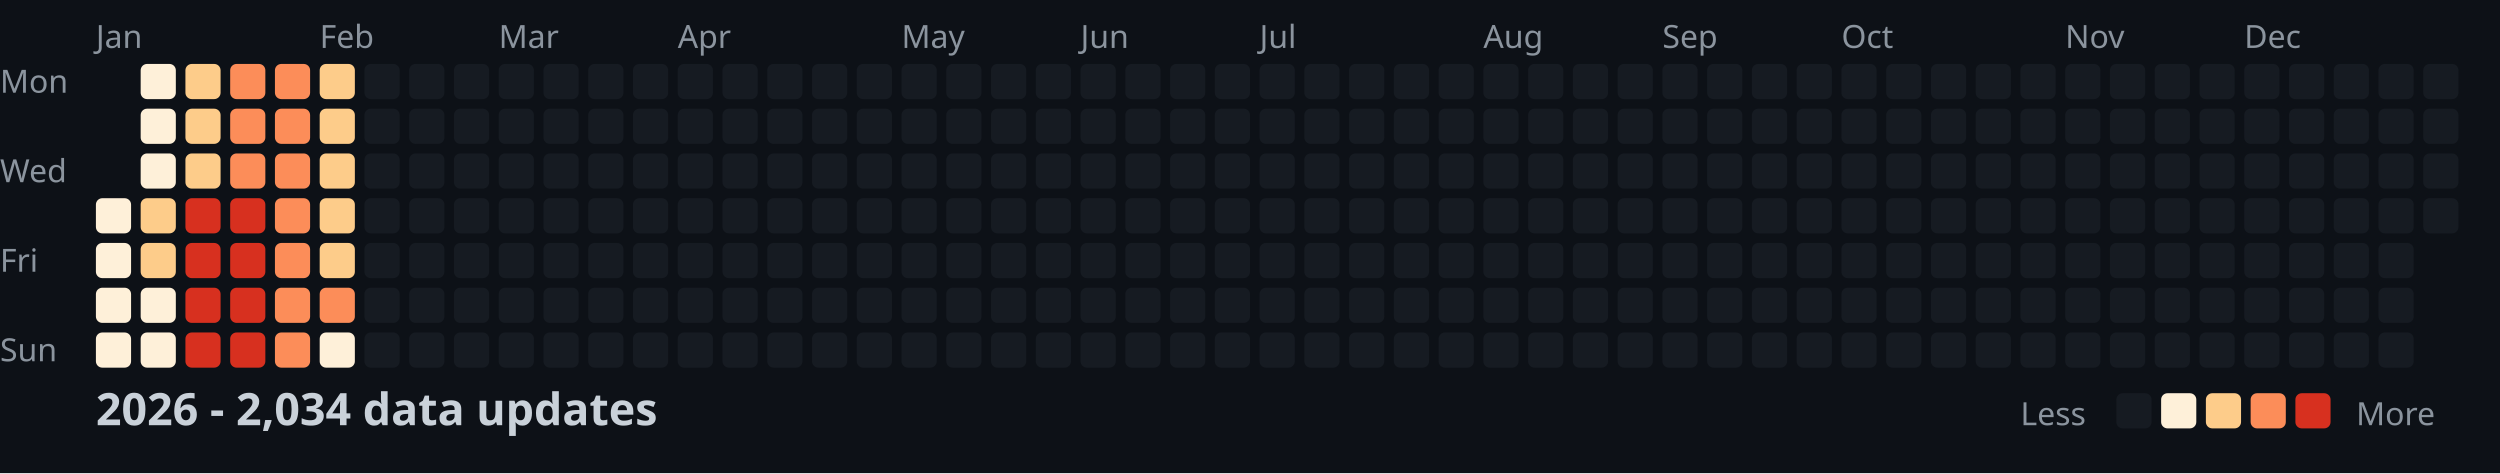
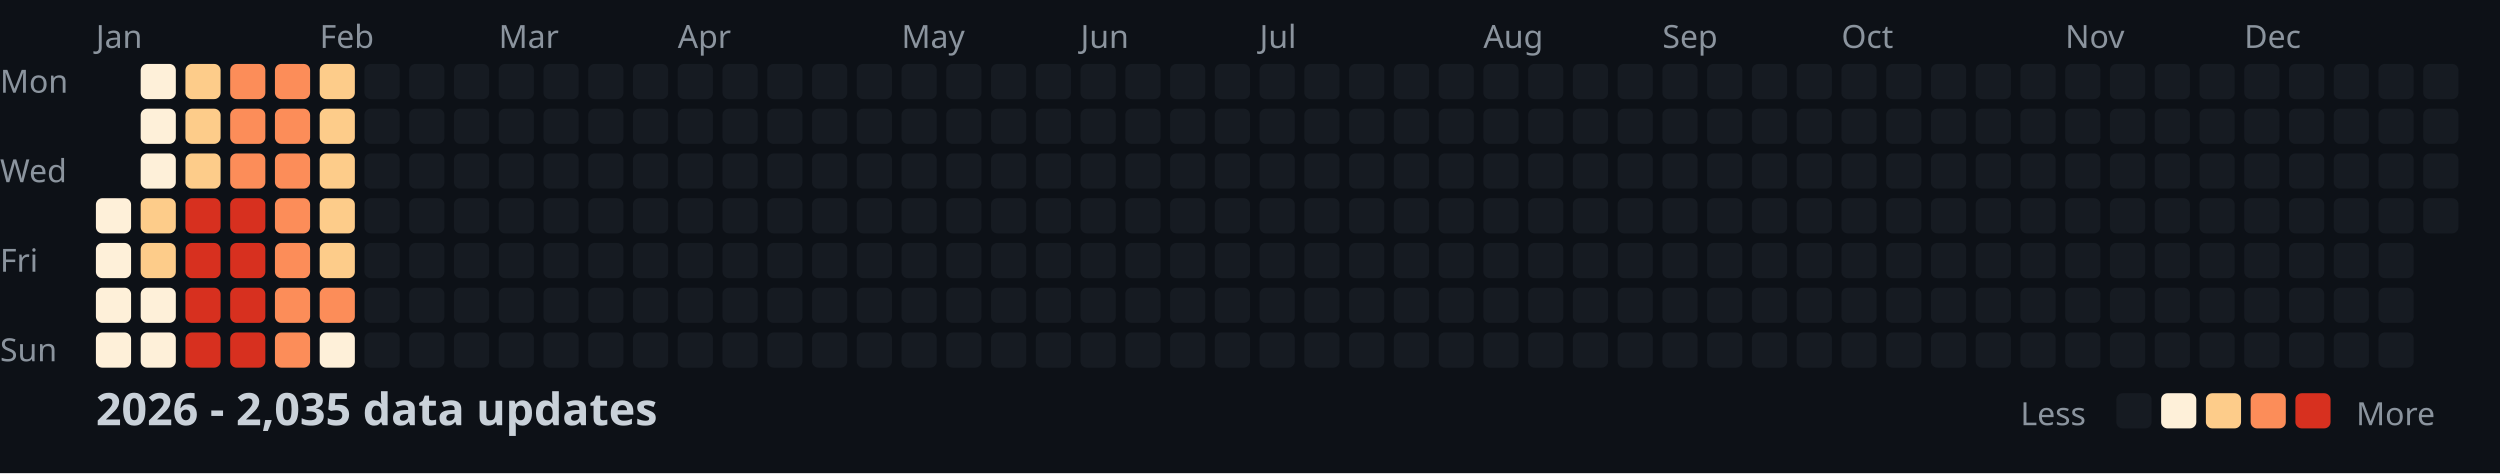
<svg xmlns="http://www.w3.org/2000/svg" width="782" height="148">
  <style>
    .month { font: 10px sans-serif; fill: #8b949e; }
    .day { font: 10px sans-serif; fill: #8b949e; }
    .title { font: bold 14px sans-serif; fill: #c9d1d9; }
    .legend { font: 10px sans-serif; fill: #8b949e; }
  </style>
  <rect width="100%" height="100%" fill="#0d1117" />
  <text x="0" y="29" class="day">Mon</text>
  <text x="0" y="57" class="day">Wed</text>
  <text x="0" y="85" class="day">Fri</text>
  <text x="0" y="113" class="day">Sun</text>
  <text x="30" y="15" class="month">Jan</text>
  <text x="100" y="15" class="month">Feb</text>
  <text x="156" y="15" class="month">Mar</text>
  <text x="212" y="15" class="month">Apr</text>
  <text x="282" y="15" class="month">May</text>
  <text x="338" y="15" class="month">Jun</text>
  <text x="394" y="15" class="month">Jul</text>
  <text x="464" y="15" class="month">Aug</text>
  <text x="520" y="15" class="month">Sep</text>
  <text x="576" y="15" class="month">Oct</text>
  <text x="646" y="15" class="month">Nov</text>
  <text x="702" y="15" class="month">Dec</text>
  <rect x="30" y="62" width="11" height="11" fill="#fef0d9" rx="2" />
  <rect x="30" y="76" width="11" height="11" fill="#fef0d9" rx="2" />
  <rect x="30" y="90" width="11" height="11" fill="#fef0d9" rx="2" />
  <rect x="30" y="104" width="11" height="11" fill="#fef0d9" rx="2" />
  <rect x="44" y="20" width="11" height="11" fill="#fef0d9" rx="2" />
  <rect x="44" y="34" width="11" height="11" fill="#fef0d9" rx="2" />
  <rect x="44" y="48" width="11" height="11" fill="#fef0d9" rx="2" />
  <rect x="44" y="62" width="11" height="11" fill="#fdcc8a" rx="2" />
  <rect x="44" y="76" width="11" height="11" fill="#fdcc8a" rx="2" />
  <rect x="44" y="90" width="11" height="11" fill="#fef0d9" rx="2" />
  <rect x="44" y="104" width="11" height="11" fill="#fef0d9" rx="2" />
  <rect x="58" y="20" width="11" height="11" fill="#fdcc8a" rx="2" />
  <rect x="58" y="34" width="11" height="11" fill="#fdcc8a" rx="2" />
  <rect x="58" y="48" width="11" height="11" fill="#fdcc8a" rx="2" />
  <rect x="58" y="62" width="11" height="11" fill="#d7301f" rx="2" />
  <rect x="58" y="76" width="11" height="11" fill="#d7301f" rx="2" />
  <rect x="58" y="90" width="11" height="11" fill="#d7301f" rx="2" />
  <rect x="58" y="104" width="11" height="11" fill="#d7301f" rx="2" />
  <rect x="72" y="20" width="11" height="11" fill="#fc8d59" rx="2" />
  <rect x="72" y="34" width="11" height="11" fill="#fc8d59" rx="2" />
  <rect x="72" y="48" width="11" height="11" fill="#fc8d59" rx="2" />
  <rect x="72" y="62" width="11" height="11" fill="#d7301f" rx="2" />
  <rect x="72" y="76" width="11" height="11" fill="#d7301f" rx="2" />
  <rect x="72" y="90" width="11" height="11" fill="#d7301f" rx="2" />
  <rect x="72" y="104" width="11" height="11" fill="#d7301f" rx="2" />
  <rect x="86" y="20" width="11" height="11" fill="#fc8d59" rx="2" />
  <rect x="86" y="34" width="11" height="11" fill="#fc8d59" rx="2" />
  <rect x="86" y="48" width="11" height="11" fill="#fc8d59" rx="2" />
  <rect x="86" y="62" width="11" height="11" fill="#fc8d59" rx="2" />
  <rect x="86" y="76" width="11" height="11" fill="#fc8d59" rx="2" />
  <rect x="86" y="90" width="11" height="11" fill="#fc8d59" rx="2" />
  <rect x="86" y="104" width="11" height="11" fill="#fc8d59" rx="2" />
  <rect x="100" y="20" width="11" height="11" fill="#fdcc8a" rx="2" />
  <rect x="100" y="34" width="11" height="11" fill="#fdcc8a" rx="2" />
  <rect x="100" y="48" width="11" height="11" fill="#fdcc8a" rx="2" />
  <rect x="100" y="62" width="11" height="11" fill="#fdcc8a" rx="2" />
  <rect x="100" y="76" width="11" height="11" fill="#fdcc8a" rx="2" />
  <rect x="100" y="90" width="11" height="11" fill="#fc8d59" rx="2" />
  <rect x="100" y="104" width="11" height="11" fill="#fef0d9" rx="2" />
  <rect x="114" y="20" width="11" height="11" fill="#161b22" rx="2" />
  <rect x="114" y="34" width="11" height="11" fill="#161b22" rx="2" />
  <rect x="114" y="48" width="11" height="11" fill="#161b22" rx="2" />
  <rect x="114" y="62" width="11" height="11" fill="#161b22" rx="2" />
  <rect x="114" y="76" width="11" height="11" fill="#161b22" rx="2" />
  <rect x="114" y="90" width="11" height="11" fill="#161b22" rx="2" />
  <rect x="114" y="104" width="11" height="11" fill="#161b22" rx="2" />
  <rect x="128" y="20" width="11" height="11" fill="#161b22" rx="2" />
  <rect x="128" y="34" width="11" height="11" fill="#161b22" rx="2" />
  <rect x="128" y="48" width="11" height="11" fill="#161b22" rx="2" />
  <rect x="128" y="62" width="11" height="11" fill="#161b22" rx="2" />
  <rect x="128" y="76" width="11" height="11" fill="#161b22" rx="2" />
  <rect x="128" y="90" width="11" height="11" fill="#161b22" rx="2" />
  <rect x="128" y="104" width="11" height="11" fill="#161b22" rx="2" />
  <rect x="142" y="20" width="11" height="11" fill="#161b22" rx="2" />
  <rect x="142" y="34" width="11" height="11" fill="#161b22" rx="2" />
  <rect x="142" y="48" width="11" height="11" fill="#161b22" rx="2" />
  <rect x="142" y="62" width="11" height="11" fill="#161b22" rx="2" />
  <rect x="142" y="76" width="11" height="11" fill="#161b22" rx="2" />
  <rect x="142" y="90" width="11" height="11" fill="#161b22" rx="2" />
  <rect x="142" y="104" width="11" height="11" fill="#161b22" rx="2" />
  <rect x="156" y="20" width="11" height="11" fill="#161b22" rx="2" />
  <rect x="156" y="34" width="11" height="11" fill="#161b22" rx="2" />
  <rect x="156" y="48" width="11" height="11" fill="#161b22" rx="2" />
  <rect x="156" y="62" width="11" height="11" fill="#161b22" rx="2" />
  <rect x="156" y="76" width="11" height="11" fill="#161b22" rx="2" />
  <rect x="156" y="90" width="11" height="11" fill="#161b22" rx="2" />
  <rect x="156" y="104" width="11" height="11" fill="#161b22" rx="2" />
  <rect x="170" y="20" width="11" height="11" fill="#161b22" rx="2" />
  <rect x="170" y="34" width="11" height="11" fill="#161b22" rx="2" />
  <rect x="170" y="48" width="11" height="11" fill="#161b22" rx="2" />
  <rect x="170" y="62" width="11" height="11" fill="#161b22" rx="2" />
  <rect x="170" y="76" width="11" height="11" fill="#161b22" rx="2" />
  <rect x="170" y="90" width="11" height="11" fill="#161b22" rx="2" />
  <rect x="170" y="104" width="11" height="11" fill="#161b22" rx="2" />
  <rect x="184" y="20" width="11" height="11" fill="#161b22" rx="2" />
  <rect x="184" y="34" width="11" height="11" fill="#161b22" rx="2" />
  <rect x="184" y="48" width="11" height="11" fill="#161b22" rx="2" />
  <rect x="184" y="62" width="11" height="11" fill="#161b22" rx="2" />
  <rect x="184" y="76" width="11" height="11" fill="#161b22" rx="2" />
  <rect x="184" y="90" width="11" height="11" fill="#161b22" rx="2" />
  <rect x="184" y="104" width="11" height="11" fill="#161b22" rx="2" />
  <rect x="198" y="20" width="11" height="11" fill="#161b22" rx="2" />
  <rect x="198" y="34" width="11" height="11" fill="#161b22" rx="2" />
  <rect x="198" y="48" width="11" height="11" fill="#161b22" rx="2" />
  <rect x="198" y="62" width="11" height="11" fill="#161b22" rx="2" />
  <rect x="198" y="76" width="11" height="11" fill="#161b22" rx="2" />
  <rect x="198" y="90" width="11" height="11" fill="#161b22" rx="2" />
  <rect x="198" y="104" width="11" height="11" fill="#161b22" rx="2" />
  <rect x="212" y="20" width="11" height="11" fill="#161b22" rx="2" />
  <rect x="212" y="34" width="11" height="11" fill="#161b22" rx="2" />
  <rect x="212" y="48" width="11" height="11" fill="#161b22" rx="2" />
  <rect x="212" y="62" width="11" height="11" fill="#161b22" rx="2" />
  <rect x="212" y="76" width="11" height="11" fill="#161b22" rx="2" />
  <rect x="212" y="90" width="11" height="11" fill="#161b22" rx="2" />
  <rect x="212" y="104" width="11" height="11" fill="#161b22" rx="2" />
  <rect x="226" y="20" width="11" height="11" fill="#161b22" rx="2" />
  <rect x="226" y="34" width="11" height="11" fill="#161b22" rx="2" />
  <rect x="226" y="48" width="11" height="11" fill="#161b22" rx="2" />
  <rect x="226" y="62" width="11" height="11" fill="#161b22" rx="2" />
  <rect x="226" y="76" width="11" height="11" fill="#161b22" rx="2" />
  <rect x="226" y="90" width="11" height="11" fill="#161b22" rx="2" />
  <rect x="226" y="104" width="11" height="11" fill="#161b22" rx="2" />
  <rect x="240" y="20" width="11" height="11" fill="#161b22" rx="2" />
  <rect x="240" y="34" width="11" height="11" fill="#161b22" rx="2" />
  <rect x="240" y="48" width="11" height="11" fill="#161b22" rx="2" />
  <rect x="240" y="62" width="11" height="11" fill="#161b22" rx="2" />
  <rect x="240" y="76" width="11" height="11" fill="#161b22" rx="2" />
  <rect x="240" y="90" width="11" height="11" fill="#161b22" rx="2" />
  <rect x="240" y="104" width="11" height="11" fill="#161b22" rx="2" />
  <rect x="254" y="20" width="11" height="11" fill="#161b22" rx="2" />
  <rect x="254" y="34" width="11" height="11" fill="#161b22" rx="2" />
  <rect x="254" y="48" width="11" height="11" fill="#161b22" rx="2" />
  <rect x="254" y="62" width="11" height="11" fill="#161b22" rx="2" />
  <rect x="254" y="76" width="11" height="11" fill="#161b22" rx="2" />
  <rect x="254" y="90" width="11" height="11" fill="#161b22" rx="2" />
  <rect x="254" y="104" width="11" height="11" fill="#161b22" rx="2" />
  <rect x="268" y="20" width="11" height="11" fill="#161b22" rx="2" />
  <rect x="268" y="34" width="11" height="11" fill="#161b22" rx="2" />
  <rect x="268" y="48" width="11" height="11" fill="#161b22" rx="2" />
  <rect x="268" y="62" width="11" height="11" fill="#161b22" rx="2" />
  <rect x="268" y="76" width="11" height="11" fill="#161b22" rx="2" />
  <rect x="268" y="90" width="11" height="11" fill="#161b22" rx="2" />
  <rect x="268" y="104" width="11" height="11" fill="#161b22" rx="2" />
  <rect x="282" y="20" width="11" height="11" fill="#161b22" rx="2" />
  <rect x="282" y="34" width="11" height="11" fill="#161b22" rx="2" />
  <rect x="282" y="48" width="11" height="11" fill="#161b22" rx="2" />
  <rect x="282" y="62" width="11" height="11" fill="#161b22" rx="2" />
  <rect x="282" y="76" width="11" height="11" fill="#161b22" rx="2" />
  <rect x="282" y="90" width="11" height="11" fill="#161b22" rx="2" />
  <rect x="282" y="104" width="11" height="11" fill="#161b22" rx="2" />
  <rect x="296" y="20" width="11" height="11" fill="#161b22" rx="2" />
  <rect x="296" y="34" width="11" height="11" fill="#161b22" rx="2" />
  <rect x="296" y="48" width="11" height="11" fill="#161b22" rx="2" />
  <rect x="296" y="62" width="11" height="11" fill="#161b22" rx="2" />
  <rect x="296" y="76" width="11" height="11" fill="#161b22" rx="2" />
  <rect x="296" y="90" width="11" height="11" fill="#161b22" rx="2" />
  <rect x="296" y="104" width="11" height="11" fill="#161b22" rx="2" />
  <rect x="310" y="20" width="11" height="11" fill="#161b22" rx="2" />
  <rect x="310" y="34" width="11" height="11" fill="#161b22" rx="2" />
  <rect x="310" y="48" width="11" height="11" fill="#161b22" rx="2" />
  <rect x="310" y="62" width="11" height="11" fill="#161b22" rx="2" />
  <rect x="310" y="76" width="11" height="11" fill="#161b22" rx="2" />
  <rect x="310" y="90" width="11" height="11" fill="#161b22" rx="2" />
  <rect x="310" y="104" width="11" height="11" fill="#161b22" rx="2" />
  <rect x="324" y="20" width="11" height="11" fill="#161b22" rx="2" />
  <rect x="324" y="34" width="11" height="11" fill="#161b22" rx="2" />
  <rect x="324" y="48" width="11" height="11" fill="#161b22" rx="2" />
  <rect x="324" y="62" width="11" height="11" fill="#161b22" rx="2" />
  <rect x="324" y="76" width="11" height="11" fill="#161b22" rx="2" />
  <rect x="324" y="90" width="11" height="11" fill="#161b22" rx="2" />
  <rect x="324" y="104" width="11" height="11" fill="#161b22" rx="2" />
  <rect x="338" y="20" width="11" height="11" fill="#161b22" rx="2" />
  <rect x="338" y="34" width="11" height="11" fill="#161b22" rx="2" />
  <rect x="338" y="48" width="11" height="11" fill="#161b22" rx="2" />
  <rect x="338" y="62" width="11" height="11" fill="#161b22" rx="2" />
  <rect x="338" y="76" width="11" height="11" fill="#161b22" rx="2" />
  <rect x="338" y="90" width="11" height="11" fill="#161b22" rx="2" />
  <rect x="338" y="104" width="11" height="11" fill="#161b22" rx="2" />
  <rect x="352" y="20" width="11" height="11" fill="#161b22" rx="2" />
  <rect x="352" y="34" width="11" height="11" fill="#161b22" rx="2" />
  <rect x="352" y="48" width="11" height="11" fill="#161b22" rx="2" />
  <rect x="352" y="62" width="11" height="11" fill="#161b22" rx="2" />
  <rect x="352" y="76" width="11" height="11" fill="#161b22" rx="2" />
  <rect x="352" y="90" width="11" height="11" fill="#161b22" rx="2" />
  <rect x="352" y="104" width="11" height="11" fill="#161b22" rx="2" />
  <rect x="366" y="20" width="11" height="11" fill="#161b22" rx="2" />
  <rect x="366" y="34" width="11" height="11" fill="#161b22" rx="2" />
  <rect x="366" y="48" width="11" height="11" fill="#161b22" rx="2" />
  <rect x="366" y="62" width="11" height="11" fill="#161b22" rx="2" />
  <rect x="366" y="76" width="11" height="11" fill="#161b22" rx="2" />
  <rect x="366" y="90" width="11" height="11" fill="#161b22" rx="2" />
  <rect x="366" y="104" width="11" height="11" fill="#161b22" rx="2" />
  <rect x="380" y="20" width="11" height="11" fill="#161b22" rx="2" />
  <rect x="380" y="34" width="11" height="11" fill="#161b22" rx="2" />
  <rect x="380" y="48" width="11" height="11" fill="#161b22" rx="2" />
  <rect x="380" y="62" width="11" height="11" fill="#161b22" rx="2" />
  <rect x="380" y="76" width="11" height="11" fill="#161b22" rx="2" />
  <rect x="380" y="90" width="11" height="11" fill="#161b22" rx="2" />
  <rect x="380" y="104" width="11" height="11" fill="#161b22" rx="2" />
  <rect x="394" y="20" width="11" height="11" fill="#161b22" rx="2" />
  <rect x="394" y="34" width="11" height="11" fill="#161b22" rx="2" />
  <rect x="394" y="48" width="11" height="11" fill="#161b22" rx="2" />
  <rect x="394" y="62" width="11" height="11" fill="#161b22" rx="2" />
  <rect x="394" y="76" width="11" height="11" fill="#161b22" rx="2" />
  <rect x="394" y="90" width="11" height="11" fill="#161b22" rx="2" />
  <rect x="394" y="104" width="11" height="11" fill="#161b22" rx="2" />
  <rect x="408" y="20" width="11" height="11" fill="#161b22" rx="2" />
  <rect x="408" y="34" width="11" height="11" fill="#161b22" rx="2" />
  <rect x="408" y="48" width="11" height="11" fill="#161b22" rx="2" />
  <rect x="408" y="62" width="11" height="11" fill="#161b22" rx="2" />
  <rect x="408" y="76" width="11" height="11" fill="#161b22" rx="2" />
  <rect x="408" y="90" width="11" height="11" fill="#161b22" rx="2" />
  <rect x="408" y="104" width="11" height="11" fill="#161b22" rx="2" />
  <rect x="422" y="20" width="11" height="11" fill="#161b22" rx="2" />
  <rect x="422" y="34" width="11" height="11" fill="#161b22" rx="2" />
  <rect x="422" y="48" width="11" height="11" fill="#161b22" rx="2" />
  <rect x="422" y="62" width="11" height="11" fill="#161b22" rx="2" />
  <rect x="422" y="76" width="11" height="11" fill="#161b22" rx="2" />
  <rect x="422" y="90" width="11" height="11" fill="#161b22" rx="2" />
  <rect x="422" y="104" width="11" height="11" fill="#161b22" rx="2" />
  <rect x="436" y="20" width="11" height="11" fill="#161b22" rx="2" />
  <rect x="436" y="34" width="11" height="11" fill="#161b22" rx="2" />
  <rect x="436" y="48" width="11" height="11" fill="#161b22" rx="2" />
  <rect x="436" y="62" width="11" height="11" fill="#161b22" rx="2" />
  <rect x="436" y="76" width="11" height="11" fill="#161b22" rx="2" />
  <rect x="436" y="90" width="11" height="11" fill="#161b22" rx="2" />
  <rect x="436" y="104" width="11" height="11" fill="#161b22" rx="2" />
  <rect x="450" y="20" width="11" height="11" fill="#161b22" rx="2" />
  <rect x="450" y="34" width="11" height="11" fill="#161b22" rx="2" />
  <rect x="450" y="48" width="11" height="11" fill="#161b22" rx="2" />
  <rect x="450" y="62" width="11" height="11" fill="#161b22" rx="2" />
  <rect x="450" y="76" width="11" height="11" fill="#161b22" rx="2" />
  <rect x="450" y="90" width="11" height="11" fill="#161b22" rx="2" />
  <rect x="450" y="104" width="11" height="11" fill="#161b22" rx="2" />
  <rect x="464" y="20" width="11" height="11" fill="#161b22" rx="2" />
  <rect x="464" y="34" width="11" height="11" fill="#161b22" rx="2" />
  <rect x="464" y="48" width="11" height="11" fill="#161b22" rx="2" />
  <rect x="464" y="62" width="11" height="11" fill="#161b22" rx="2" />
  <rect x="464" y="76" width="11" height="11" fill="#161b22" rx="2" />
  <rect x="464" y="90" width="11" height="11" fill="#161b22" rx="2" />
  <rect x="464" y="104" width="11" height="11" fill="#161b22" rx="2" />
  <rect x="478" y="20" width="11" height="11" fill="#161b22" rx="2" />
  <rect x="478" y="34" width="11" height="11" fill="#161b22" rx="2" />
  <rect x="478" y="48" width="11" height="11" fill="#161b22" rx="2" />
  <rect x="478" y="62" width="11" height="11" fill="#161b22" rx="2" />
  <rect x="478" y="76" width="11" height="11" fill="#161b22" rx="2" />
  <rect x="478" y="90" width="11" height="11" fill="#161b22" rx="2" />
  <rect x="478" y="104" width="11" height="11" fill="#161b22" rx="2" />
  <rect x="492" y="20" width="11" height="11" fill="#161b22" rx="2" />
  <rect x="492" y="34" width="11" height="11" fill="#161b22" rx="2" />
  <rect x="492" y="48" width="11" height="11" fill="#161b22" rx="2" />
  <rect x="492" y="62" width="11" height="11" fill="#161b22" rx="2" />
  <rect x="492" y="76" width="11" height="11" fill="#161b22" rx="2" />
  <rect x="492" y="90" width="11" height="11" fill="#161b22" rx="2" />
  <rect x="492" y="104" width="11" height="11" fill="#161b22" rx="2" />
  <rect x="506" y="20" width="11" height="11" fill="#161b22" rx="2" />
  <rect x="506" y="34" width="11" height="11" fill="#161b22" rx="2" />
  <rect x="506" y="48" width="11" height="11" fill="#161b22" rx="2" />
  <rect x="506" y="62" width="11" height="11" fill="#161b22" rx="2" />
  <rect x="506" y="76" width="11" height="11" fill="#161b22" rx="2" />
  <rect x="506" y="90" width="11" height="11" fill="#161b22" rx="2" />
  <rect x="506" y="104" width="11" height="11" fill="#161b22" rx="2" />
  <rect x="520" y="20" width="11" height="11" fill="#161b22" rx="2" />
  <rect x="520" y="34" width="11" height="11" fill="#161b22" rx="2" />
  <rect x="520" y="48" width="11" height="11" fill="#161b22" rx="2" />
  <rect x="520" y="62" width="11" height="11" fill="#161b22" rx="2" />
  <rect x="520" y="76" width="11" height="11" fill="#161b22" rx="2" />
  <rect x="520" y="90" width="11" height="11" fill="#161b22" rx="2" />
  <rect x="520" y="104" width="11" height="11" fill="#161b22" rx="2" />
  <rect x="534" y="20" width="11" height="11" fill="#161b22" rx="2" />
  <rect x="534" y="34" width="11" height="11" fill="#161b22" rx="2" />
  <rect x="534" y="48" width="11" height="11" fill="#161b22" rx="2" />
  <rect x="534" y="62" width="11" height="11" fill="#161b22" rx="2" />
  <rect x="534" y="76" width="11" height="11" fill="#161b22" rx="2" />
  <rect x="534" y="90" width="11" height="11" fill="#161b22" rx="2" />
  <rect x="534" y="104" width="11" height="11" fill="#161b22" rx="2" />
  <rect x="548" y="20" width="11" height="11" fill="#161b22" rx="2" />
  <rect x="548" y="34" width="11" height="11" fill="#161b22" rx="2" />
  <rect x="548" y="48" width="11" height="11" fill="#161b22" rx="2" />
  <rect x="548" y="62" width="11" height="11" fill="#161b22" rx="2" />
  <rect x="548" y="76" width="11" height="11" fill="#161b22" rx="2" />
  <rect x="548" y="90" width="11" height="11" fill="#161b22" rx="2" />
  <rect x="548" y="104" width="11" height="11" fill="#161b22" rx="2" />
  <rect x="562" y="20" width="11" height="11" fill="#161b22" rx="2" />
  <rect x="562" y="34" width="11" height="11" fill="#161b22" rx="2" />
  <rect x="562" y="48" width="11" height="11" fill="#161b22" rx="2" />
  <rect x="562" y="62" width="11" height="11" fill="#161b22" rx="2" />
  <rect x="562" y="76" width="11" height="11" fill="#161b22" rx="2" />
  <rect x="562" y="90" width="11" height="11" fill="#161b22" rx="2" />
  <rect x="562" y="104" width="11" height="11" fill="#161b22" rx="2" />
  <rect x="576" y="20" width="11" height="11" fill="#161b22" rx="2" />
  <rect x="576" y="34" width="11" height="11" fill="#161b22" rx="2" />
  <rect x="576" y="48" width="11" height="11" fill="#161b22" rx="2" />
  <rect x="576" y="62" width="11" height="11" fill="#161b22" rx="2" />
  <rect x="576" y="76" width="11" height="11" fill="#161b22" rx="2" />
  <rect x="576" y="90" width="11" height="11" fill="#161b22" rx="2" />
  <rect x="576" y="104" width="11" height="11" fill="#161b22" rx="2" />
  <rect x="590" y="20" width="11" height="11" fill="#161b22" rx="2" />
  <rect x="590" y="34" width="11" height="11" fill="#161b22" rx="2" />
  <rect x="590" y="48" width="11" height="11" fill="#161b22" rx="2" />
  <rect x="590" y="62" width="11" height="11" fill="#161b22" rx="2" />
  <rect x="590" y="76" width="11" height="11" fill="#161b22" rx="2" />
  <rect x="590" y="90" width="11" height="11" fill="#161b22" rx="2" />
  <rect x="590" y="104" width="11" height="11" fill="#161b22" rx="2" />
  <rect x="604" y="20" width="11" height="11" fill="#161b22" rx="2" />
  <rect x="604" y="34" width="11" height="11" fill="#161b22" rx="2" />
  <rect x="604" y="48" width="11" height="11" fill="#161b22" rx="2" />
  <rect x="604" y="62" width="11" height="11" fill="#161b22" rx="2" />
  <rect x="604" y="76" width="11" height="11" fill="#161b22" rx="2" />
  <rect x="604" y="90" width="11" height="11" fill="#161b22" rx="2" />
  <rect x="604" y="104" width="11" height="11" fill="#161b22" rx="2" />
  <rect x="618" y="20" width="11" height="11" fill="#161b22" rx="2" />
  <rect x="618" y="34" width="11" height="11" fill="#161b22" rx="2" />
  <rect x="618" y="48" width="11" height="11" fill="#161b22" rx="2" />
  <rect x="618" y="62" width="11" height="11" fill="#161b22" rx="2" />
  <rect x="618" y="76" width="11" height="11" fill="#161b22" rx="2" />
  <rect x="618" y="90" width="11" height="11" fill="#161b22" rx="2" />
  <rect x="618" y="104" width="11" height="11" fill="#161b22" rx="2" />
  <rect x="632" y="20" width="11" height="11" fill="#161b22" rx="2" />
  <rect x="632" y="34" width="11" height="11" fill="#161b22" rx="2" />
  <rect x="632" y="48" width="11" height="11" fill="#161b22" rx="2" />
  <rect x="632" y="62" width="11" height="11" fill="#161b22" rx="2" />
  <rect x="632" y="76" width="11" height="11" fill="#161b22" rx="2" />
  <rect x="632" y="90" width="11" height="11" fill="#161b22" rx="2" />
  <rect x="632" y="104" width="11" height="11" fill="#161b22" rx="2" />
  <rect x="646" y="20" width="11" height="11" fill="#161b22" rx="2" />
  <rect x="646" y="34" width="11" height="11" fill="#161b22" rx="2" />
  <rect x="646" y="48" width="11" height="11" fill="#161b22" rx="2" />
  <rect x="646" y="62" width="11" height="11" fill="#161b22" rx="2" />
  <rect x="646" y="76" width="11" height="11" fill="#161b22" rx="2" />
  <rect x="646" y="90" width="11" height="11" fill="#161b22" rx="2" />
  <rect x="646" y="104" width="11" height="11" fill="#161b22" rx="2" />
  <rect x="660" y="20" width="11" height="11" fill="#161b22" rx="2" />
  <rect x="660" y="34" width="11" height="11" fill="#161b22" rx="2" />
  <rect x="660" y="48" width="11" height="11" fill="#161b22" rx="2" />
  <rect x="660" y="62" width="11" height="11" fill="#161b22" rx="2" />
  <rect x="660" y="76" width="11" height="11" fill="#161b22" rx="2" />
  <rect x="660" y="90" width="11" height="11" fill="#161b22" rx="2" />
  <rect x="660" y="104" width="11" height="11" fill="#161b22" rx="2" />
  <rect x="674" y="20" width="11" height="11" fill="#161b22" rx="2" />
  <rect x="674" y="34" width="11" height="11" fill="#161b22" rx="2" />
  <rect x="674" y="48" width="11" height="11" fill="#161b22" rx="2" />
  <rect x="674" y="62" width="11" height="11" fill="#161b22" rx="2" />
  <rect x="674" y="76" width="11" height="11" fill="#161b22" rx="2" />
  <rect x="674" y="90" width="11" height="11" fill="#161b22" rx="2" />
  <rect x="674" y="104" width="11" height="11" fill="#161b22" rx="2" />
  <rect x="688" y="20" width="11" height="11" fill="#161b22" rx="2" />
  <rect x="688" y="34" width="11" height="11" fill="#161b22" rx="2" />
  <rect x="688" y="48" width="11" height="11" fill="#161b22" rx="2" />
  <rect x="688" y="62" width="11" height="11" fill="#161b22" rx="2" />
  <rect x="688" y="76" width="11" height="11" fill="#161b22" rx="2" />
  <rect x="688" y="90" width="11" height="11" fill="#161b22" rx="2" />
  <rect x="688" y="104" width="11" height="11" fill="#161b22" rx="2" />
  <rect x="702" y="20" width="11" height="11" fill="#161b22" rx="2" />
  <rect x="702" y="34" width="11" height="11" fill="#161b22" rx="2" />
  <rect x="702" y="48" width="11" height="11" fill="#161b22" rx="2" />
  <rect x="702" y="62" width="11" height="11" fill="#161b22" rx="2" />
  <rect x="702" y="76" width="11" height="11" fill="#161b22" rx="2" />
  <rect x="702" y="90" width="11" height="11" fill="#161b22" rx="2" />
  <rect x="702" y="104" width="11" height="11" fill="#161b22" rx="2" />
  <rect x="716" y="20" width="11" height="11" fill="#161b22" rx="2" />
  <rect x="716" y="34" width="11" height="11" fill="#161b22" rx="2" />
  <rect x="716" y="48" width="11" height="11" fill="#161b22" rx="2" />
  <rect x="716" y="62" width="11" height="11" fill="#161b22" rx="2" />
  <rect x="716" y="76" width="11" height="11" fill="#161b22" rx="2" />
  <rect x="716" y="90" width="11" height="11" fill="#161b22" rx="2" />
  <rect x="716" y="104" width="11" height="11" fill="#161b22" rx="2" />
  <rect x="730" y="20" width="11" height="11" fill="#161b22" rx="2" />
  <rect x="730" y="34" width="11" height="11" fill="#161b22" rx="2" />
  <rect x="730" y="48" width="11" height="11" fill="#161b22" rx="2" />
  <rect x="730" y="62" width="11" height="11" fill="#161b22" rx="2" />
  <rect x="730" y="76" width="11" height="11" fill="#161b22" rx="2" />
  <rect x="730" y="90" width="11" height="11" fill="#161b22" rx="2" />
  <rect x="730" y="104" width="11" height="11" fill="#161b22" rx="2" />
  <rect x="744" y="20" width="11" height="11" fill="#161b22" rx="2" />
  <rect x="744" y="34" width="11" height="11" fill="#161b22" rx="2" />
  <rect x="744" y="48" width="11" height="11" fill="#161b22" rx="2" />
  <rect x="744" y="62" width="11" height="11" fill="#161b22" rx="2" />
  <rect x="744" y="76" width="11" height="11" fill="#161b22" rx="2" />
  <rect x="744" y="90" width="11" height="11" fill="#161b22" rx="2" />
  <rect x="744" y="104" width="11" height="11" fill="#161b22" rx="2" />
  <rect x="758" y="20" width="11" height="11" fill="#161b22" rx="2" />
  <rect x="758" y="34" width="11" height="11" fill="#161b22" rx="2" />
  <rect x="758" y="48" width="11" height="11" fill="#161b22" rx="2" />
  <rect x="758" y="62" width="11" height="11" fill="#161b22" rx="2" />
-   <text x="30" y="133" class="title">2026 - 2,034 data updates</text>
+   <text x="30" y="133" class="title">2026 - 2,035 data updates</text>
  <text x="632" y="133" class="legend">Less</text>
  <rect x="662" y="123" width="11" height="11" fill="#161b22" rx="2" />
  <rect x="676" y="123" width="11" height="11" fill="#fef0d9" rx="2" />
  <rect x="690" y="123" width="11" height="11" fill="#fdcc8a" rx="2" />
  <rect x="704" y="123" width="11" height="11" fill="#fc8d59" rx="2" />
  <rect x="718" y="123" width="11" height="11" fill="#d7301f" rx="2" />
  <text x="737" y="133" class="legend">More</text>
</svg>
